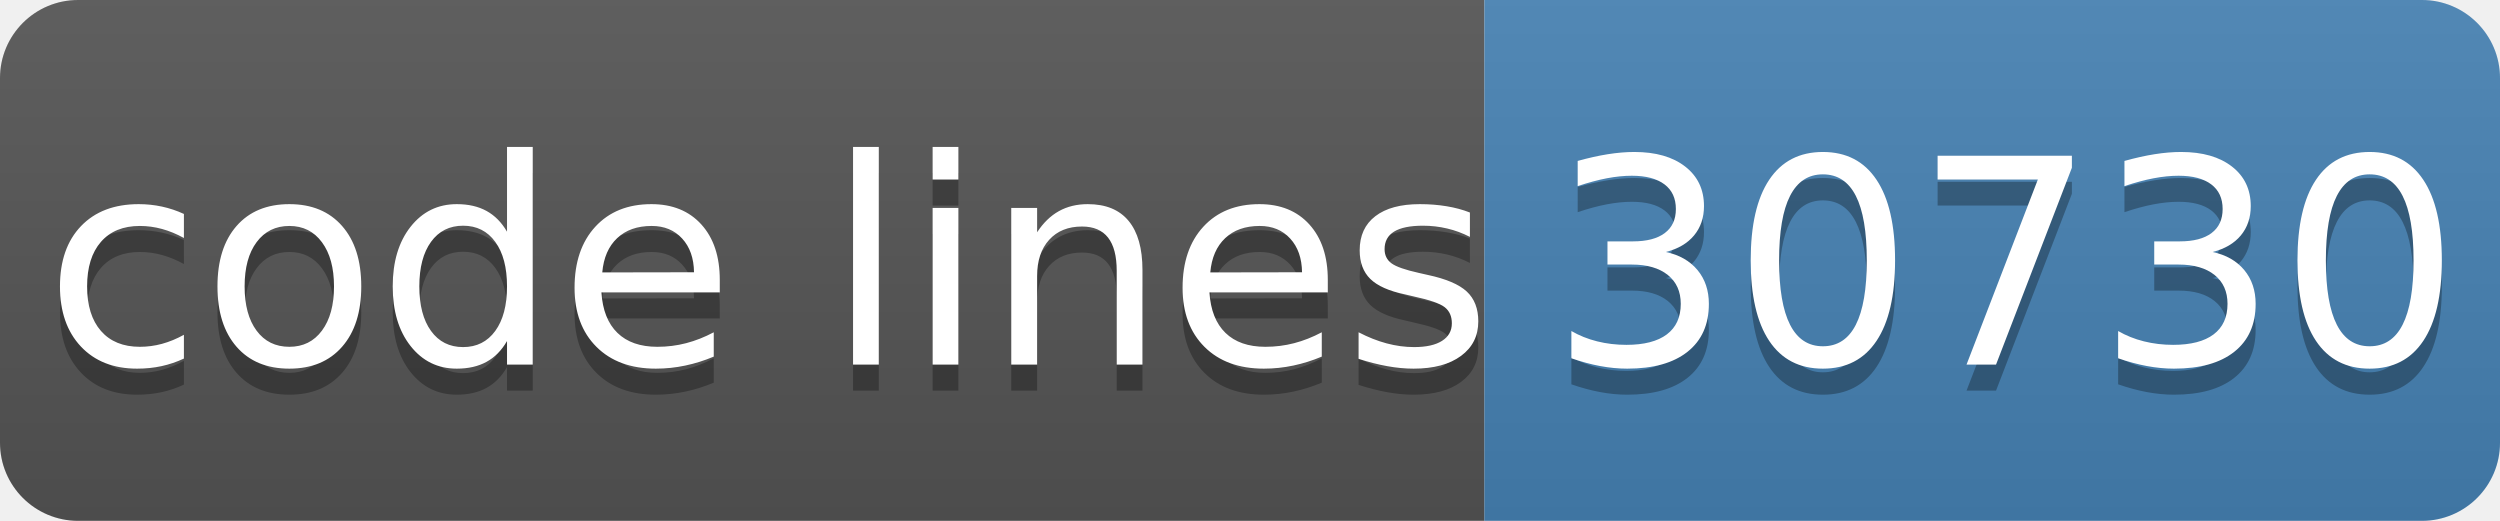
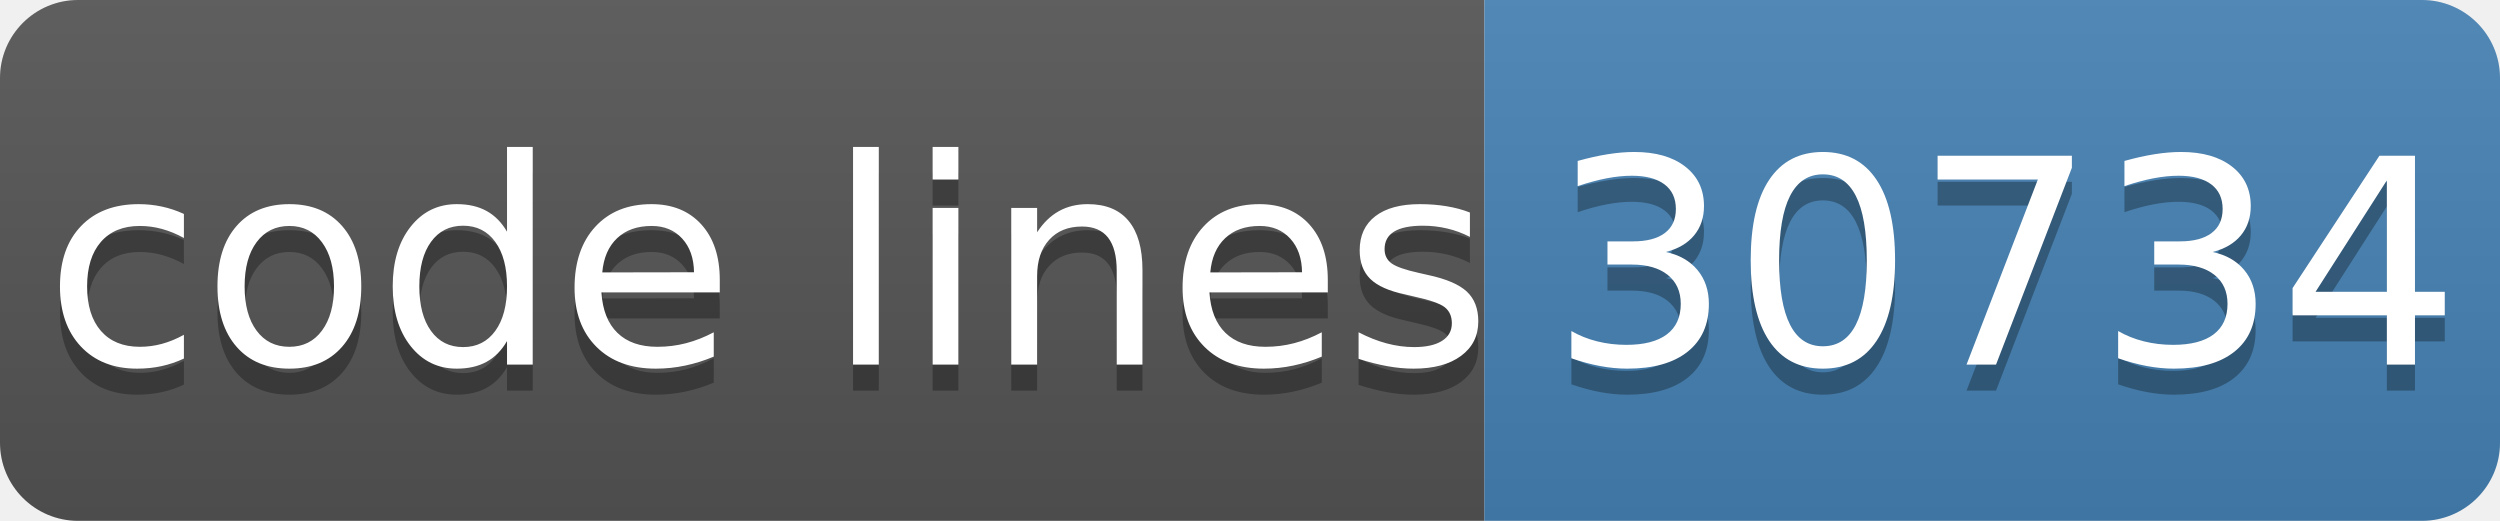
- <svg xmlns="http://www.w3.org/2000/svg" width="96" height="20" role="img" aria-label="code lines: 30730">
+ <svg xmlns="http://www.w3.org/2000/svg" width="96" height="20" role="img" aria-label="code lines: 30734">
  <linearGradient id="s" x2="0" y2="100%">
    <stop offset="0" stop-color="#bbb" stop-opacity=".1" />
    <stop offset="1" stop-opacity=".1" />
  </linearGradient>
  <clipPath id="r">
    <rect width="96" height="20" rx="3" fill="#fff" />
  </clipPath>
  <g clip-path="url(#r)">
    <rect width="57" height="20" fill="#555" />
    <rect x="57" width="40" height="20" fill="#4682b4" />
    <rect width="96" height="20" fill="url(#s)" />
  </g>
  <g fill="#fff" text-anchor="middle" font-family="Verdana,Geneva,DejaVu Sans,sans-serif" text-rendering="geometricPrecision" font-size="110">
    <text aria-hidden="true" x="295" y="150" fill="#010101" fill-opacity=".3" transform="scale(.1)" textLength="510">code lines</text>
    <text x="295" y="140" transform="scale(.1)" fill="#fff" textLength="510">code lines</text>
-     <text aria-hidden="true" x="770" y="150" fill="#010101" fill-opacity=".3" transform="scale(.1)" textLength="320">30730</text>
-     <text x="770" y="140" transform="scale(.1)" fill="#fff" textLength="320">30730</text>
+     <text aria-hidden="true" x="770" y="150" fill="#010101" fill-opacity=".3" transform="scale(.1)" textLength="320">30734</text>
+     <text x="770" y="140" transform="scale(.1)" fill="#fff" textLength="320">30734</text>
  </g>
</svg>
